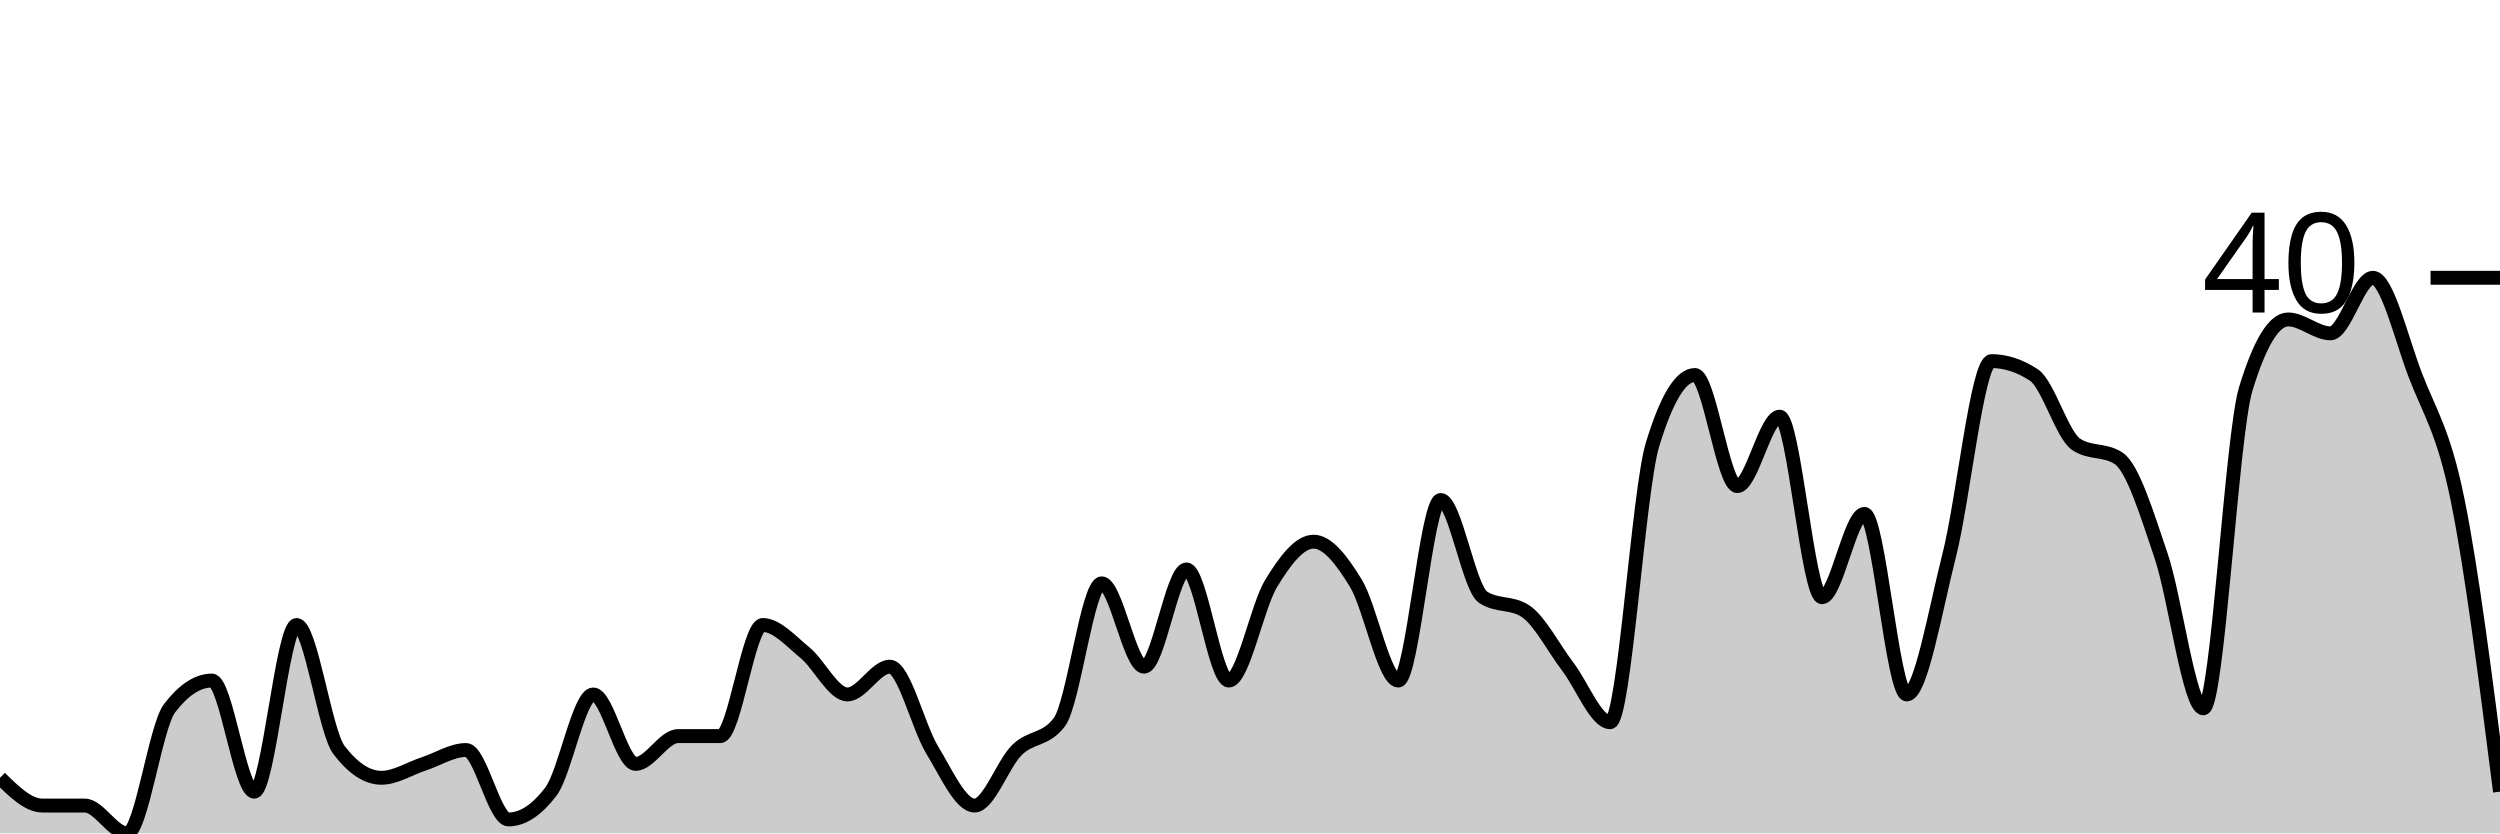
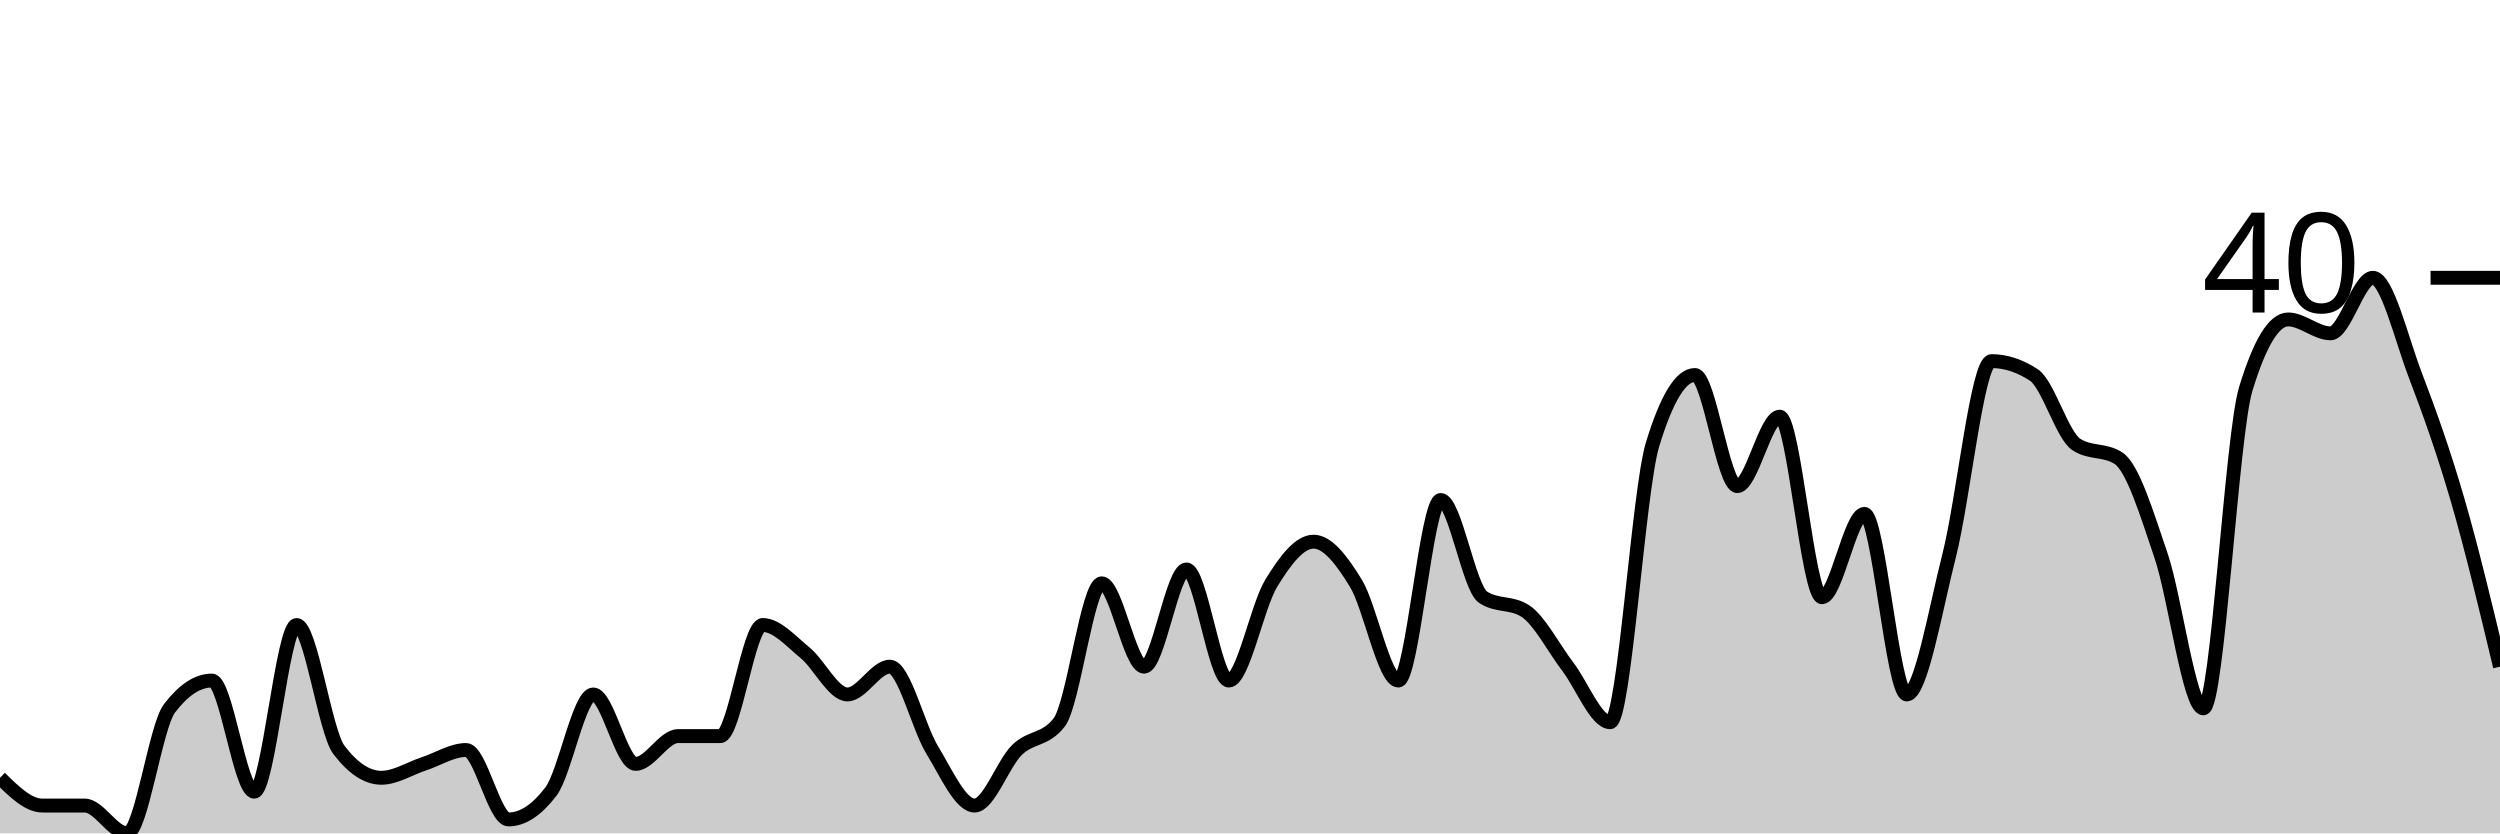
<svg xmlns="http://www.w3.org/2000/svg" viewBox="0 0 180 60">
  <g transform="translate(0,20)">
-     <path class="area" fill="rgba(0, 0, 0, 0.2)" d="M0,36C1.017,37,2.034,38,3.051,38C4.068,38,5.085,38,6.102,38C7.119,38,8.136,40,9.153,40C10.169,40,11.186,32.333,12.203,31C13.22,29.667,14.237,29,15.254,29C16.271,29,17.288,37,18.305,37C19.322,37,20.339,25,21.356,25C22.373,25,23.39,32.667,24.407,34C25.424,35.333,26.441,36,27.458,36C28.475,36,29.492,35.333,30.508,35C31.525,34.667,32.542,34,33.559,34C34.576,34,35.593,39,36.61,39C37.627,39,38.644,38.333,39.661,37C40.678,35.667,41.695,30,42.712,30C43.729,30,44.746,35,45.763,35C46.78,35,47.797,33,48.814,33C49.831,33,50.847,33,51.864,33C52.881,33,53.898,25,54.915,25C55.932,25,56.949,26.167,57.966,27C58.983,27.833,60,30,61.017,30C62.034,30,63.051,28,64.068,28C65.085,28,66.102,32.333,67.119,34C68.136,35.667,69.153,38,70.169,38C71.186,38,72.203,35,73.22,34C74.237,33,75.254,33.333,76.271,32C77.288,30.667,78.305,22,79.322,22C80.339,22,81.356,28,82.373,28C83.39,28,84.407,21,85.424,21C86.441,21,87.458,29,88.475,29C89.492,29,90.508,23.667,91.525,22C92.542,20.333,93.559,19,94.576,19C95.593,19,96.61,20.333,97.627,22C98.644,23.667,99.661,29,100.678,29C101.695,29,102.712,16,103.729,16C104.746,16,105.763,22.333,106.78,23C107.797,23.667,108.814,23.333,109.831,24C110.847,24.667,111.864,26.667,112.881,28C113.898,29.333,114.915,32,115.932,32C116.949,32,117.966,15.333,118.983,12C120,8.667,121.017,7,122.034,7C123.051,7,124.068,15,125.085,15C126.102,15,127.119,10,128.136,10C129.153,10,130.169,23,131.186,23C132.203,23,133.22,17,134.237,17C135.254,17,136.271,30,137.288,30C138.305,30,139.322,24,140.339,20C141.356,16,142.373,6,143.39,6C144.407,6,145.424,6.333,146.441,7C147.458,7.667,148.475,11.333,149.492,12C150.508,12.667,151.525,12.333,152.542,13C153.559,13.667,154.576,17,155.593,20C156.61,23,157.627,31,158.644,31C159.661,31,160.678,11.333,161.695,8C162.712,4.667,163.729,3,164.746,3C165.763,3,166.78,4,167.797,4C168.814,4,169.831,0,170.847,0C171.864,0,172.881,4.333,173.898,7C174.915,9.667,175.932,11,176.949,16C177.966,21,178.983,29,180,37L180,40C178.983,40,177.966,40,176.949,40C175.932,40,174.915,40,173.898,40C172.881,40,171.864,40,170.847,40C169.831,40,168.814,40,167.797,40C166.78,40,165.763,40,164.746,40C163.729,40,162.712,40,161.695,40C160.678,40,159.661,40,158.644,40C157.627,40,156.61,40,155.593,40C154.576,40,153.559,40,152.542,40C151.525,40,150.508,40,149.492,40C148.475,40,147.458,40,146.441,40C145.424,40,144.407,40,143.39,40C142.373,40,141.356,40,140.339,40C139.322,40,138.305,40,137.288,40C136.271,40,135.254,40,134.237,40C133.22,40,132.203,40,131.186,40C130.169,40,129.153,40,128.136,40C127.119,40,126.102,40,125.085,40C124.068,40,123.051,40,122.034,40C121.017,40,120,40,118.983,40C117.966,40,116.949,40,115.932,40C114.915,40,113.898,40,112.881,40C111.864,40,110.847,40,109.831,40C108.814,40,107.797,40,106.78,40C105.763,40,104.746,40,103.729,40C102.712,40,101.695,40,100.678,40C99.661,40,98.644,40,97.627,40C96.61,40,95.593,40,94.576,40C93.559,40,92.542,40,91.525,40C90.508,40,89.492,40,88.475,40C87.458,40,86.441,40,85.424,40C84.407,40,83.39,40,82.373,40C81.356,40,80.339,40,79.322,40C78.305,40,77.288,40,76.271,40C75.254,40,74.237,40,73.22,40C72.203,40,71.186,40,70.169,40C69.153,40,68.136,40,67.119,40C66.102,40,65.085,40,64.068,40C63.051,40,62.034,40,61.017,40C60,40,58.983,40,57.966,40C56.949,40,55.932,40,54.915,40C53.898,40,52.881,40,51.864,40C50.847,40,49.831,40,48.814,40C47.797,40,46.78,40,45.763,40C44.746,40,43.729,40,42.712,40C41.695,40,40.678,40,39.661,40C38.644,40,37.627,40,36.61,40C35.593,40,34.576,40,33.559,40C32.542,40,31.525,40,30.508,40C29.492,40,28.475,40,27.458,40C26.441,40,25.424,40,24.407,40C23.39,40,22.373,40,21.356,40C20.339,40,19.322,40,18.305,40C17.288,40,16.271,40,15.254,40C14.237,40,13.22,40,12.203,40C11.186,40,10.169,40,9.153,40C8.136,40,7.119,40,6.102,40C5.085,40,4.068,40,3.051,40C2.034,40,1.017,40,0,40Z" />
-     <path class="line" stroke="black" fill="none" d="M0,36C1.017,37,2.034,38,3.051,38C4.068,38,5.085,38,6.102,38C7.119,38,8.136,40,9.153,40C10.169,40,11.186,32.333,12.203,31C13.22,29.667,14.237,29,15.254,29C16.271,29,17.288,37,18.305,37C19.322,37,20.339,25,21.356,25C22.373,25,23.39,32.667,24.407,34C25.424,35.333,26.441,36,27.458,36C28.475,36,29.492,35.333,30.508,35C31.525,34.667,32.542,34,33.559,34C34.576,34,35.593,39,36.61,39C37.627,39,38.644,38.333,39.661,37C40.678,35.667,41.695,30,42.712,30C43.729,30,44.746,35,45.763,35C46.78,35,47.797,33,48.814,33C49.831,33,50.847,33,51.864,33C52.881,33,53.898,25,54.915,25C55.932,25,56.949,26.167,57.966,27C58.983,27.833,60,30,61.017,30C62.034,30,63.051,28,64.068,28C65.085,28,66.102,32.333,67.119,34C68.136,35.667,69.153,38,70.169,38C71.186,38,72.203,35,73.22,34C74.237,33,75.254,33.333,76.271,32C77.288,30.667,78.305,22,79.322,22C80.339,22,81.356,28,82.373,28C83.39,28,84.407,21,85.424,21C86.441,21,87.458,29,88.475,29C89.492,29,90.508,23.667,91.525,22C92.542,20.333,93.559,19,94.576,19C95.593,19,96.61,20.333,97.627,22C98.644,23.667,99.661,29,100.678,29C101.695,29,102.712,16,103.729,16C104.746,16,105.763,22.333,106.78,23C107.797,23.667,108.814,23.333,109.831,24C110.847,24.667,111.864,26.667,112.881,28C113.898,29.333,114.915,32,115.932,32C116.949,32,117.966,15.333,118.983,12C120,8.667,121.017,7,122.034,7C123.051,7,124.068,15,125.085,15C126.102,15,127.119,10,128.136,10C129.153,10,130.169,23,131.186,23C132.203,23,133.22,17,134.237,17C135.254,17,136.271,30,137.288,30C138.305,30,139.322,24,140.339,20C141.356,16,142.373,6,143.39,6C144.407,6,145.424,6.333,146.441,7C147.458,7.667,148.475,11.333,149.492,12C150.508,12.667,151.525,12.333,152.542,13C153.559,13.667,154.576,17,155.593,20C156.61,23,157.627,31,158.644,31C159.661,31,160.678,11.333,161.695,8C162.712,4.667,163.729,3,164.746,3C165.763,3,166.78,4,167.797,4C168.814,4,169.831,0,170.847,0C171.864,0,172.881,4.333,173.898,7C174.915,9.667,175.932,11,176.949,16C177.966,21,178.983,29,180,37" />
+     <path class="area" fill="rgba(0, 0, 0, 0.2)" d="M0,36C1.017,37,2.034,38,3.051,38C4.068,38,5.085,38,6.102,38C7.119,38,8.136,40,9.153,40C10.169,40,11.186,32.333,12.203,31C13.22,29.667,14.237,29,15.254,29C16.271,29,17.288,37,18.305,37C19.322,37,20.339,25,21.356,25C22.373,25,23.39,32.667,24.407,34C25.424,35.333,26.441,36,27.458,36C28.475,36,29.492,35.333,30.508,35C31.525,34.667,32.542,34,33.559,34C34.576,34,35.593,39,36.61,39C37.627,39,38.644,38.333,39.661,37C40.678,35.667,41.695,30,42.712,30C43.729,30,44.746,35,45.763,35C46.78,35,47.797,33,48.814,33C49.831,33,50.847,33,51.864,33C52.881,33,53.898,25,54.915,25C55.932,25,56.949,26.167,57.966,27C58.983,27.833,60,30,61.017,30C62.034,30,63.051,28,64.068,28C65.085,28,66.102,32.333,67.119,34C68.136,35.667,69.153,38,70.169,38C71.186,38,72.203,35,73.22,34C74.237,33,75.254,33.333,76.271,32C77.288,30.667,78.305,22,79.322,22C80.339,22,81.356,28,82.373,28C83.39,28,84.407,21,85.424,21C86.441,21,87.458,29,88.475,29C89.492,29,90.508,23.667,91.525,22C92.542,20.333,93.559,19,94.576,19C95.593,19,96.61,20.333,97.627,22C98.644,23.667,99.661,29,100.678,29C101.695,29,102.712,16,103.729,16C104.746,16,105.763,22.333,106.78,23C107.797,23.667,108.814,23.333,109.831,24C110.847,24.667,111.864,26.667,112.881,28C113.898,29.333,114.915,32,115.932,32C116.949,32,117.966,15.333,118.983,12C120,8.667,121.017,7,122.034,7C123.051,7,124.068,15,125.085,15C126.102,15,127.119,10,128.136,10C129.153,10,130.169,23,131.186,23C132.203,23,133.22,17,134.237,17C135.254,17,136.271,30,137.288,30C138.305,30,139.322,24,140.339,20C141.356,16,142.373,6,143.39,6C144.407,6,145.424,6.333,146.441,7C147.458,7.667,148.475,11.333,149.492,12C150.508,12.667,151.525,12.333,152.542,13C153.559,13.667,154.576,17,155.593,20C156.61,23,157.627,31,158.644,31C159.661,31,160.678,11.333,161.695,8C162.712,4.667,163.729,3,164.746,3C165.763,3,166.78,4,167.797,4C168.814,4,169.831,0,170.847,0C171.864,0,172.881,4.333,173.898,7C174.915,9.667,175.932,12.5,176.949,16C177.966,19.5,178.983,23.75,180,28L180,40C178.983,40,177.966,40,176.949,40C175.932,40,174.915,40,173.898,40C172.881,40,171.864,40,170.847,40C169.831,40,168.814,40,167.797,40C166.78,40,165.763,40,164.746,40C163.729,40,162.712,40,161.695,40C160.678,40,159.661,40,158.644,40C157.627,40,156.61,40,155.593,40C154.576,40,153.559,40,152.542,40C151.525,40,150.508,40,149.492,40C148.475,40,147.458,40,146.441,40C145.424,40,144.407,40,143.39,40C142.373,40,141.356,40,140.339,40C139.322,40,138.305,40,137.288,40C136.271,40,135.254,40,134.237,40C133.22,40,132.203,40,131.186,40C130.169,40,129.153,40,128.136,40C127.119,40,126.102,40,125.085,40C124.068,40,123.051,40,122.034,40C121.017,40,120,40,118.983,40C117.966,40,116.949,40,115.932,40C114.915,40,113.898,40,112.881,40C111.864,40,110.847,40,109.831,40C108.814,40,107.797,40,106.78,40C105.763,40,104.746,40,103.729,40C102.712,40,101.695,40,100.678,40C99.661,40,98.644,40,97.627,40C96.61,40,95.593,40,94.576,40C93.559,40,92.542,40,91.525,40C90.508,40,89.492,40,88.475,40C87.458,40,86.441,40,85.424,40C84.407,40,83.39,40,82.373,40C81.356,40,80.339,40,79.322,40C78.305,40,77.288,40,76.271,40C75.254,40,74.237,40,73.22,40C72.203,40,71.186,40,70.169,40C69.153,40,68.136,40,67.119,40C66.102,40,65.085,40,64.068,40C63.051,40,62.034,40,61.017,40C60,40,58.983,40,57.966,40C56.949,40,55.932,40,54.915,40C53.898,40,52.881,40,51.864,40C50.847,40,49.831,40,48.814,40C47.797,40,46.78,40,45.763,40C44.746,40,43.729,40,42.712,40C41.695,40,40.678,40,39.661,40C38.644,40,37.627,40,36.61,40C35.593,40,34.576,40,33.559,40C32.542,40,31.525,40,30.508,40C29.492,40,28.475,40,27.458,40C26.441,40,25.424,40,24.407,40C23.39,40,22.373,40,21.356,40C20.339,40,19.322,40,18.305,40C17.288,40,16.271,40,15.254,40C14.237,40,13.22,40,12.203,40C11.186,40,10.169,40,9.153,40C8.136,40,7.119,40,6.102,40C5.085,40,4.068,40,3.051,40C2.034,40,1.017,40,0,40Z" />
+     <path class="line" stroke="black" fill="none" d="M0,36C1.017,37,2.034,38,3.051,38C4.068,38,5.085,38,6.102,38C7.119,38,8.136,40,9.153,40C10.169,40,11.186,32.333,12.203,31C13.22,29.667,14.237,29,15.254,29C16.271,29,17.288,37,18.305,37C19.322,37,20.339,25,21.356,25C22.373,25,23.39,32.667,24.407,34C25.424,35.333,26.441,36,27.458,36C28.475,36,29.492,35.333,30.508,35C31.525,34.667,32.542,34,33.559,34C34.576,34,35.593,39,36.61,39C37.627,39,38.644,38.333,39.661,37C40.678,35.667,41.695,30,42.712,30C43.729,30,44.746,35,45.763,35C46.78,35,47.797,33,48.814,33C49.831,33,50.847,33,51.864,33C52.881,33,53.898,25,54.915,25C55.932,25,56.949,26.167,57.966,27C58.983,27.833,60,30,61.017,30C62.034,30,63.051,28,64.068,28C65.085,28,66.102,32.333,67.119,34C68.136,35.667,69.153,38,70.169,38C71.186,38,72.203,35,73.22,34C74.237,33,75.254,33.333,76.271,32C77.288,30.667,78.305,22,79.322,22C80.339,22,81.356,28,82.373,28C83.39,28,84.407,21,85.424,21C86.441,21,87.458,29,88.475,29C89.492,29,90.508,23.667,91.525,22C92.542,20.333,93.559,19,94.576,19C95.593,19,96.61,20.333,97.627,22C98.644,23.667,99.661,29,100.678,29C101.695,29,102.712,16,103.729,16C104.746,16,105.763,22.333,106.78,23C107.797,23.667,108.814,23.333,109.831,24C110.847,24.667,111.864,26.667,112.881,28C113.898,29.333,114.915,32,115.932,32C116.949,32,117.966,15.333,118.983,12C120,8.667,121.017,7,122.034,7C123.051,7,124.068,15,125.085,15C126.102,15,127.119,10,128.136,10C129.153,10,130.169,23,131.186,23C132.203,23,133.22,17,134.237,17C135.254,17,136.271,30,137.288,30C138.305,30,139.322,24,140.339,20C141.356,16,142.373,6,143.39,6C144.407,6,145.424,6.333,146.441,7C147.458,7.667,148.475,11.333,149.492,12C150.508,12.667,151.525,12.333,152.542,13C153.559,13.667,154.576,17,155.593,20C156.61,23,157.627,31,158.644,31C159.661,31,160.678,11.333,161.695,8C162.712,4.667,163.729,3,164.746,3C165.763,3,166.78,4,167.797,4C168.814,4,169.831,0,170.847,0C171.864,0,172.881,4.333,173.898,7C174.915,9.667,175.932,12.5,176.949,16C177.966,19.5,178.983,23.75,180,28" />
    <path class="axis-ceiling" stroke-width="1" stroke="black" fill="none" d="M175,0L180,0" />
    <text class="axis-ceiling-label" font-family="sans-serif" text-anchor="end" font-size="10px" x="170" y="2.5">40</text>
  </g>
</svg>
